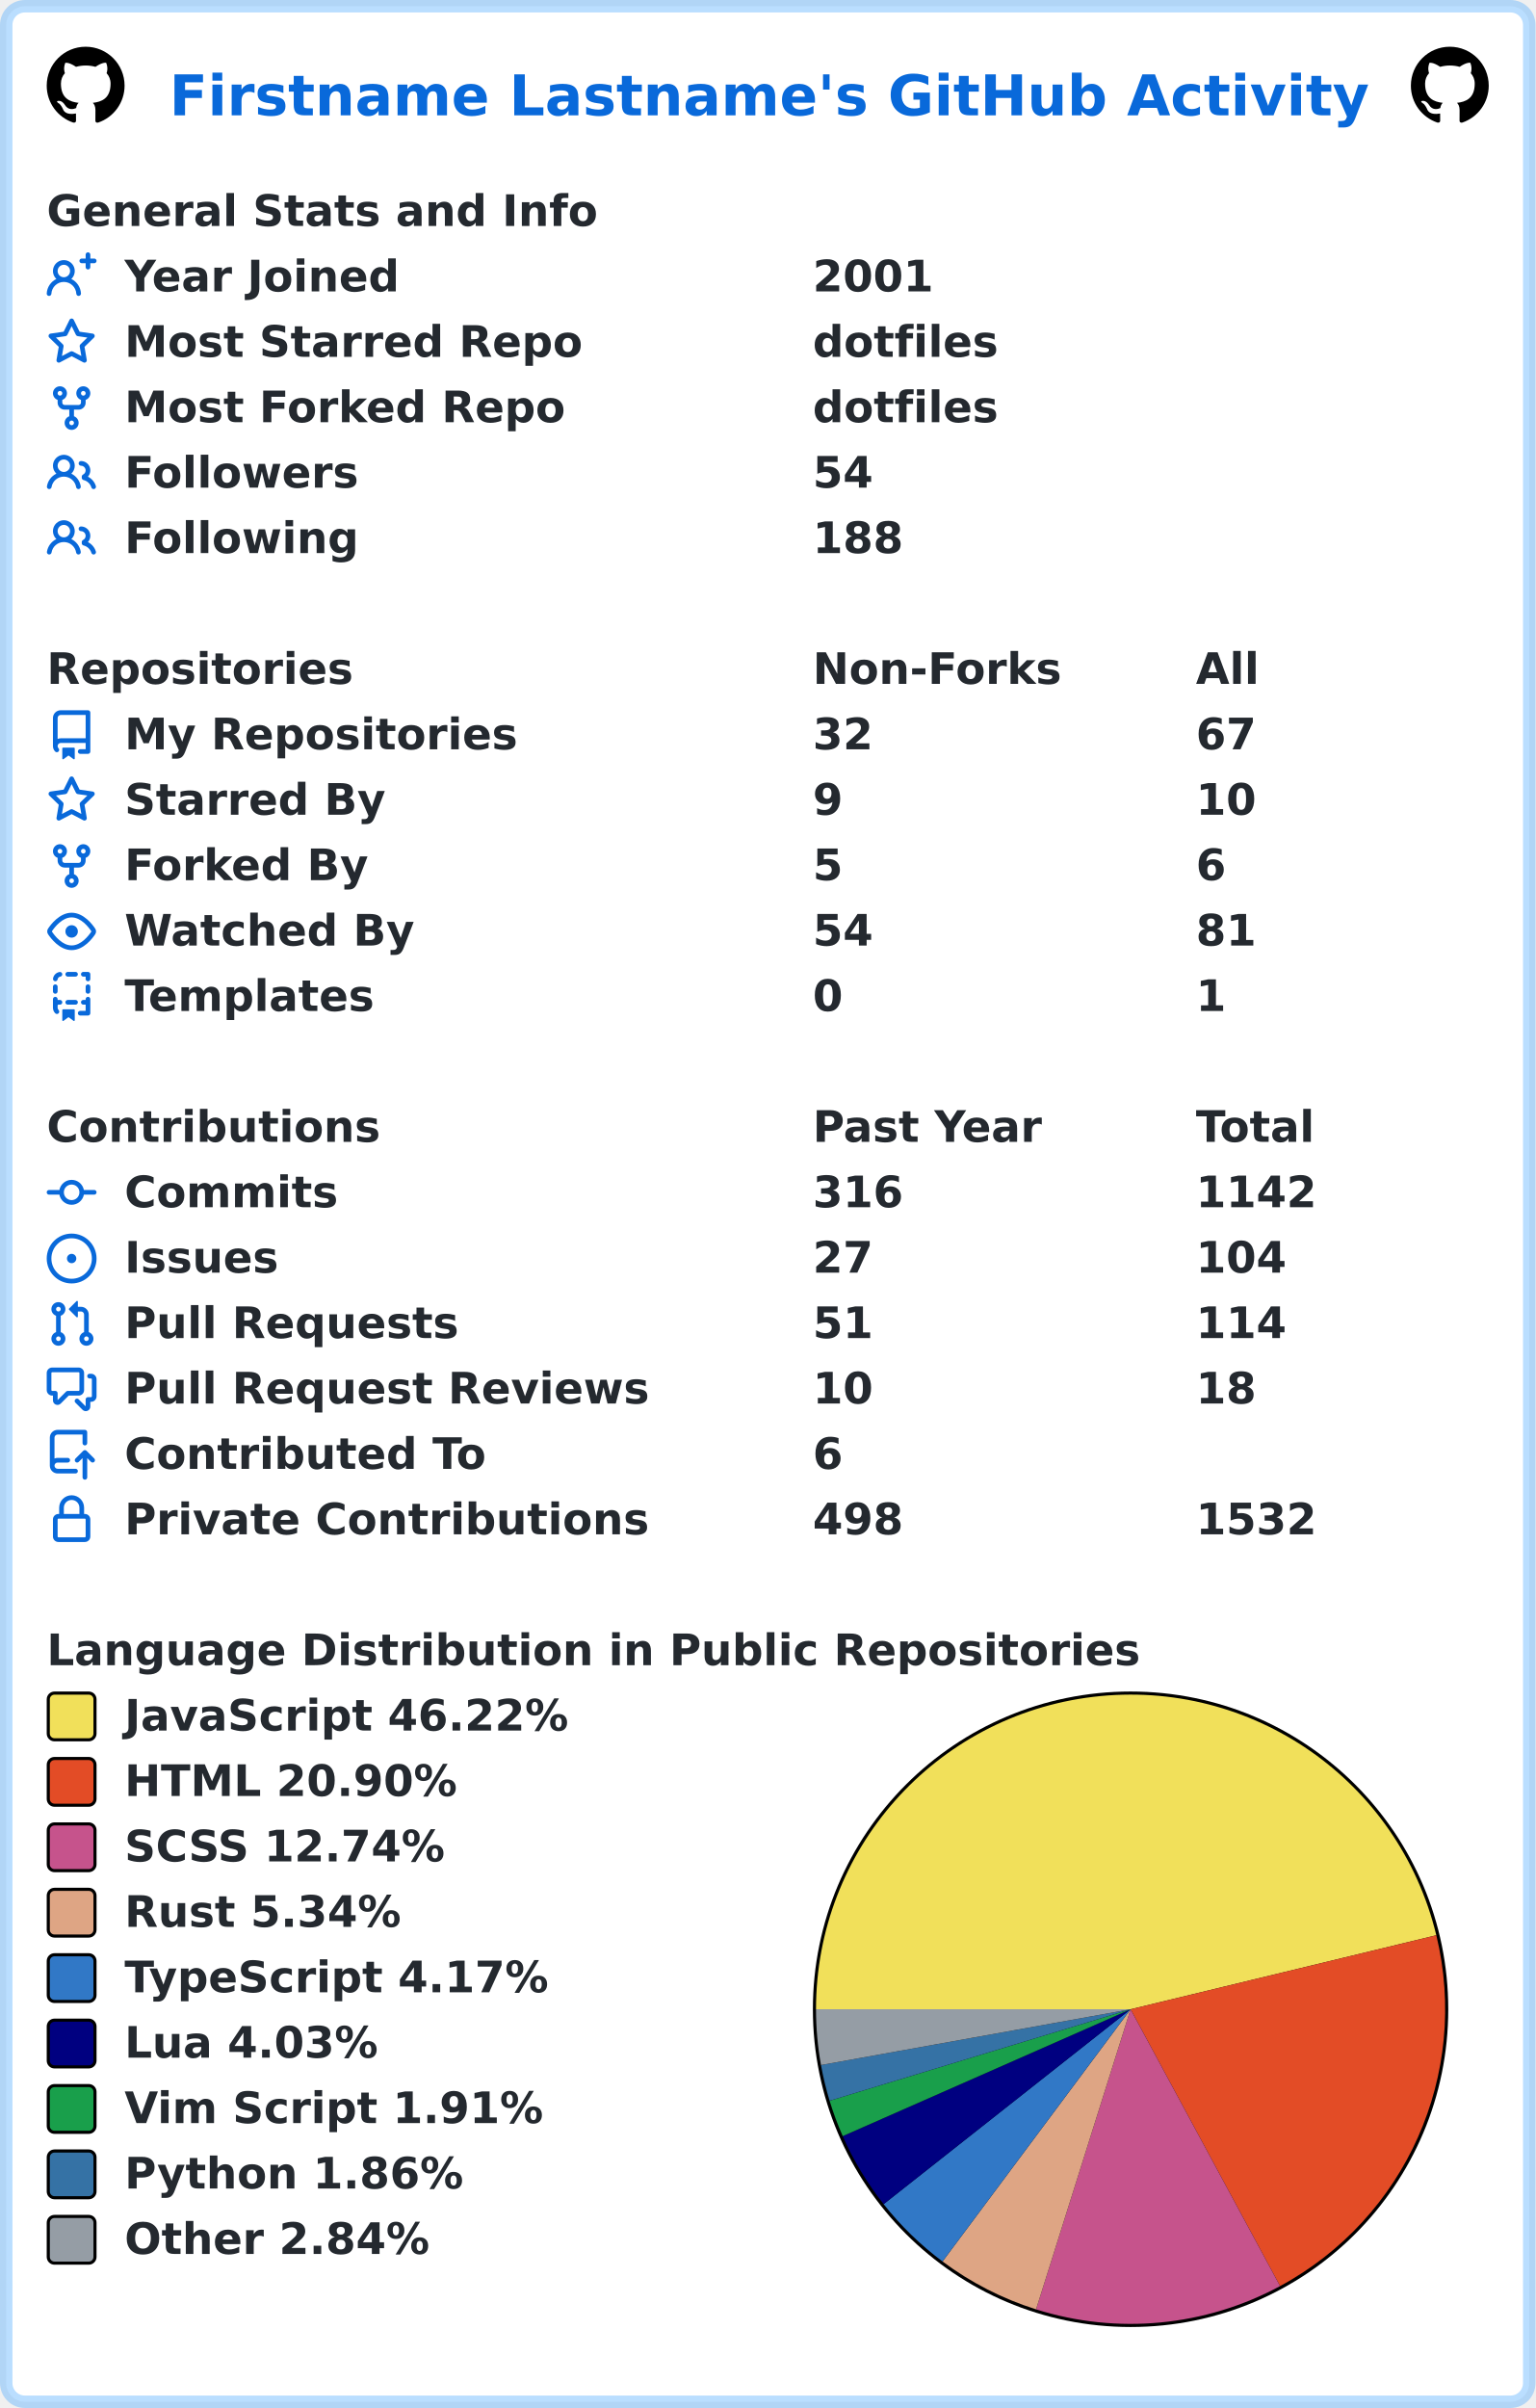
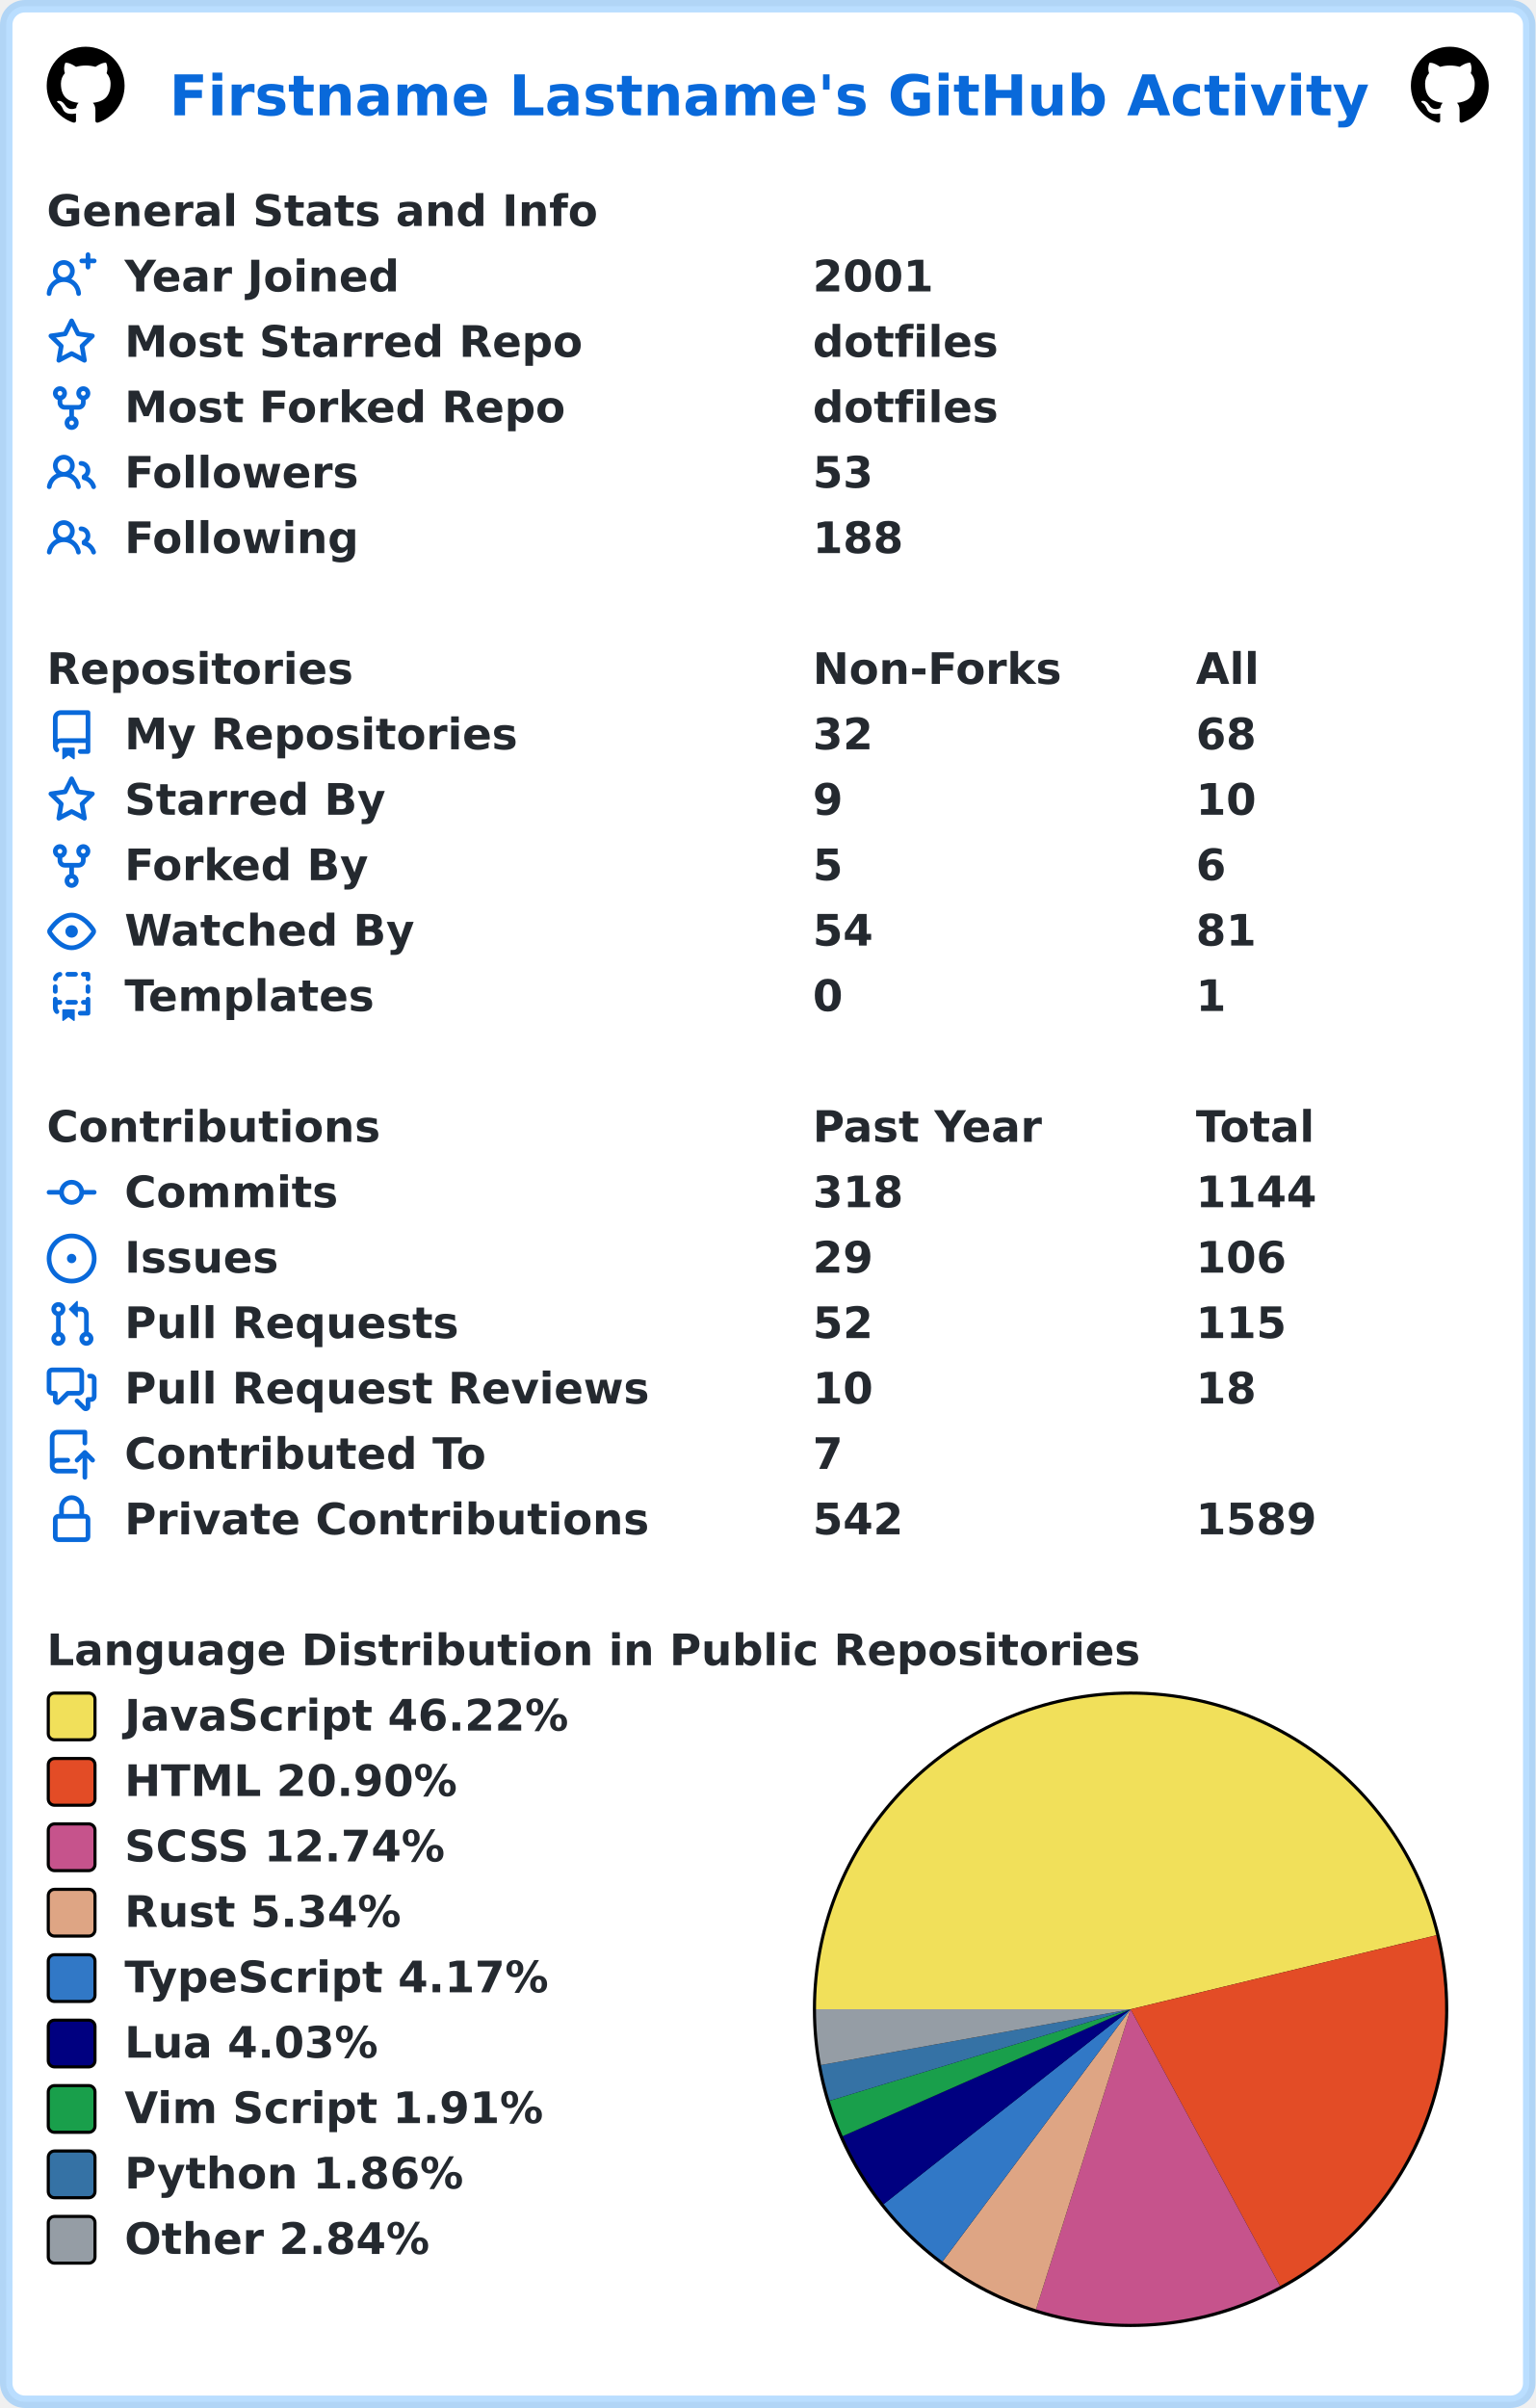
<svg xmlns="http://www.w3.org/2000/svg" width="493" height="773" viewBox="0 0 493 773" lang="en" xml:lang="en">
  <rect x="2" y="2" stroke-width="4" rx="6" width="489" height="769" stroke="rgba(84,174,255,0.4)" fill="#ffffff" />
  <g font-weight="600" font-size="110pt" font-family="Verdana,Geneva,DejaVu Sans,sans-serif" text-rendering="geometricPrecision">
    <text x="442" y="301" lengthAdjust="spacingAndGlyphs" textLength="3117" transform="scale(0.123)" fill="#0969da">Firstname Lastname's GitHub Activity</text>
    <svg x="15" y="15" width="25" height="25" viewBox="0 0 16 16">
      <path fill="#000000" fill-rule="evenodd" d="M8 0C3.58 0 0 3.58 0 8c0 3.54 2.29 6.53 5.47 7.59.4.07.55-.17.55-.38 0-.19-.01-.82-.01-1.49-2.01.37-2.53-.49-2.69-.94-.09-.23-.48-.94-.82-1.13-.28-.15-.68-.52-.01-.53.63-.01 1.08.58 1.23.82.72 1.21 1.87.87 2.33.66.07-.52.28-.87.51-1.07-1.78-.2-3.64-.89-3.64-3.95 0-.87.31-1.59.82-2.15-.08-.2-.36-1.02.08-2.12 0 0 .67-.21 2.2.82.64-.18 1.32-.27 2-.27.68 0 1.36.09 2 .27 1.53-1.04 2.2-.82 2.2-.82.44 1.1.16 1.92.08 2.12.51.56.82 1.27.82 2.15 0 3.07-1.87 3.75-3.65 3.95.29.25.54.73.54 1.48 0 1.07-.01 1.93-.01 2.2 0 .21.15.46.55.38A8.013 8.013 0 0016 8c0-4.42-3.58-8-8-8z" />
    </svg>
    <svg x="453" y="15" width="25" height="25" viewBox="0 0 16 16">
      <path fill="#000000" fill-rule="evenodd" d="M8 0C3.58 0 0 3.58 0 8c0 3.54 2.29 6.53 5.47 7.59.4.07.55-.17.55-.38 0-.19-.01-.82-.01-1.49-2.01.37-2.53-.49-2.69-.94-.09-.23-.48-.94-.82-1.13-.28-.15-.68-.52-.01-.53.63-.01 1.08.58 1.23.82.72 1.21 1.87.87 2.33.66.07-.52.28-.87.51-1.07-1.78-.2-3.64-.89-3.64-3.95 0-.87.31-1.59.82-2.15-.08-.2-.36-1.02.08-2.12 0 0 .67-.21 2.2.82.64-.18 1.32-.27 2-.27.68 0 1.36.09 2 .27 1.53-1.04 2.2-.82 2.2-.82.44 1.1.16 1.92.08 2.12.51.56.82 1.27.82 2.15 0 3.07-1.87 3.75-3.65 3.95.29.25.54.73.54 1.48 0 1.07-.01 1.93-.01 2.2 0 .21.15.46.55.38A8.013 8.013 0 0016 8c0-4.42-3.58-8-8-8z" />
    </svg>
    <g transform="translate(0, 60)" fill="#24292f">
      <g transform="translate(15, 0)">
        <g transform="scale(0.095)">
          <text x="0" y="132" textLength="1851" lengthAdjust="spacingAndGlyphs">General Stats and Info</text>
        </g>
      </g>
      <g transform="translate(15, 21)">
        <path fill="#0969da" fill-rule="evenodd" d="M13.25 0a.75.75 0 01.75.75V2h1.25a.75.75 0 010 1.5H14v1.25a.75.75 0 01-1.5 0V3.5h-1.25a.75.75 0 010-1.5h1.25V.75a.75.75 0 01.75-.75zM5.5 4a2 2 0 100 4 2 2 0 000-4zm2.4 4.548a3.5 3.5 0 10-4.799 0 5.527 5.527 0 00-3.1 4.66.75.75 0 101.498.085A4.01 4.01 0 015.5 9.5a4.01 4.01 0 014.001 3.793.75.75 0 101.498-.086 5.527 5.527 0 00-3.1-4.659z" />
        <g transform="scale(0.095)">
          <text lengthAdjust="spacingAndGlyphs" textLength="932" x="263" y="132">Year Joined</text>
          <text lengthAdjust="spacingAndGlyphs" textLength="420" x="2589" y="132">2001</text>
        </g>
      </g>
      <g transform="translate(15, 42)">
        <path fill="#0969da" fill-rule="evenodd" d="M8 .25a.75.75 0 01.673.418l1.882 3.815 4.21.612a.75.75 0 01.416 1.279l-3.046 2.97.719 4.192a.75.75 0 01-1.088.791L8 12.347l-3.766 1.98a.75.75 0 01-1.088-.79l.72-4.194L.818 6.374a.75.75 0 01.416-1.28l4.21-.611L7.327.668A.75.75 0 018 .25zm0 2.445L6.615 5.5a.75.75 0 01-.564.41l-3.097.45 2.24 2.184a.75.75 0 01.216.664l-.528 3.084 2.769-1.456a.75.75 0 01.698 0l2.77 1.456-.53-3.084a.75.75 0 01.216-.664l2.24-2.183-3.096-.45a.75.75 0 01-.564-.41L8 2.694v.001z" />
        <g transform="scale(0.095)">
          <text lengthAdjust="spacingAndGlyphs" textLength="1532" x="263" y="132">Most Starred Repo</text>
          <text lengthAdjust="spacingAndGlyphs" textLength="609" x="2589" y="132">dotfiles</text>
        </g>
      </g>
      <g transform="translate(15, 63)">
        <path fill="#0969da" fill-rule="evenodd" d="M5 3.25a.75.75 0 11-1.5 0 .75.75 0 011.5 0zm0 2.122a2.25 2.25 0 10-1.5 0v.878A2.25 2.25 0 005.75 8.5h1.5v2.128a2.251 2.251 0 101.5 0V8.5h1.5a2.25 2.25 0 002.25-2.25v-.878a2.25 2.25 0 10-1.5 0v.878a.75.75 0 01-.75.75h-4.5A.75.75 0 015 6.25v-.878zm3.75 7.378a.75.75 0 11-1.5 0 .75.75 0 011.5 0zm3-8.75a.75.75 0 100-1.5.75.75 0 000 1.5z" />
        <g transform="scale(0.095)">
          <text lengthAdjust="spacingAndGlyphs" textLength="1485" x="263" y="132">Most Forked Repo</text>
          <text lengthAdjust="spacingAndGlyphs" textLength="609" x="2589" y="132">dotfiles</text>
        </g>
      </g>
      <g transform="translate(15, 84)">
        <path fill="#0969da" fill-rule="evenodd" d="M5.5 3.5a2 2 0 100 4 2 2 0 000-4zM2 5.5a3.5 3.5 0 115.898 2.549 5.507 5.507 0 013.034 4.084.75.75 0 11-1.482.235 4.001 4.001 0 00-7.9 0 .75.75 0 01-1.482-.236A5.507 5.507 0 013.102 8.05 3.49 3.49 0 012 5.5zM11 4a.75.75 0 100 1.5 1.5 1.5 0 01.666 2.844.75.75 0 00-.416.672v.352a.75.75 0 00.574.73c1.2.289 2.162 1.2 2.522 2.372a.75.75 0 101.434-.44 5.01 5.01 0 00-2.56-3.012A3 3 0 0011 4z" />
        <g transform="scale(0.095)">
          <text lengthAdjust="spacingAndGlyphs" textLength="778" x="263" y="132">Followers</text>
-           <text lengthAdjust="spacingAndGlyphs" textLength="210" x="2589" y="132">54</text>
+           <text lengthAdjust="spacingAndGlyphs" textLength="210" x="2589" y="132">53</text>
        </g>
      </g>
      <g transform="translate(15, 105)">
        <path fill="#0969da" fill-rule="evenodd" d="M5.5 3.5a2 2 0 100 4 2 2 0 000-4zM2 5.5a3.5 3.5 0 115.898 2.549 5.507 5.507 0 013.034 4.084.75.75 0 11-1.482.235 4.001 4.001 0 00-7.9 0 .75.75 0 01-1.482-.236A5.507 5.507 0 013.102 8.05 3.49 3.49 0 012 5.5zM11 4a.75.75 0 100 1.5 1.5 1.5 0 01.666 2.844.75.75 0 00-.416.672v.352a.75.75 0 00.574.73c1.2.289 2.162 1.2 2.522 2.372a.75.75 0 101.434-.44 5.01 5.01 0 00-2.56-3.012A3 3 0 0011 4z" />
        <g transform="scale(0.095)">
          <text lengthAdjust="spacingAndGlyphs" textLength="780" x="263" y="132">Following</text>
          <text lengthAdjust="spacingAndGlyphs" textLength="315" x="2589" y="132">188</text>
        </g>
      </g>
    </g>
    <g transform="translate(0, 207)" fill="#24292f">
      <g transform="translate(15, 0)">
        <g transform="scale(0.095)">
          <text x="0" y="132" textLength="1020" lengthAdjust="spacingAndGlyphs">Repositories</text>
          <text x="2589" y="132" textLength="832" lengthAdjust="spacingAndGlyphs">Non-Forks</text>
          <text x="3884" y="132" textLength="206" lengthAdjust="spacingAndGlyphs">All</text>
        </g>
      </g>
      <g transform="translate(15, 21)">
        <path fill="#0969da" fill-rule="evenodd" d="M2 2.5A2.5 2.5 0 014.5 0h8.75a.75.75 0 01.75.75v12.5a.75.75 0 01-.75.75h-2.5a.75.75 0 110-1.5h1.75v-2h-8a1 1 0 00-.714 1.7.75.75 0 01-1.072 1.05A2.495 2.495 0 012 11.5v-9zm10.5-1V9h-8c-.356 0-.694.074-1 .208V2.5a1 1 0 011-1h8zM5 12.25v3.25a.25.25 0 00.4.2l1.45-1.087a.25.25 0 01.3 0L8.6 15.7a.25.25 0 00.4-.2v-3.25a.25.25 0 00-.25-.25h-3.5a.25.25 0 00-.25.25z" />
        <g transform="scale(0.095)">
          <text lengthAdjust="spacingAndGlyphs" textLength="1312" x="263" y="132">My Repositories</text>
          <text lengthAdjust="spacingAndGlyphs" textLength="210" x="2589" y="132">32</text>
-           <text lengthAdjust="spacingAndGlyphs" textLength="210" x="3884" y="132">67</text>
+           <text lengthAdjust="spacingAndGlyphs" textLength="210" x="3884" y="132">68</text>
        </g>
      </g>
      <g transform="translate(15, 42)">
        <path fill="#0969da" fill-rule="evenodd" d="M8 .25a.75.75 0 01.673.418l1.882 3.815 4.21.612a.75.75 0 01.416 1.279l-3.046 2.97.719 4.192a.75.75 0 01-1.088.791L8 12.347l-3.766 1.98a.75.75 0 01-1.088-.79l.72-4.194L.818 6.374a.75.75 0 01.416-1.28l4.21-.611L7.327.668A.75.75 0 018 .25zm0 2.445L6.615 5.5a.75.75 0 01-.564.41l-3.097.45 2.24 2.184a.75.75 0 01.216.664l-.528 3.084 2.769-1.456a.75.75 0 01.698 0l2.77 1.456-.53-3.084a.75.75 0 01.216-.664l2.24-2.183-3.096-.45a.75.75 0 01-.564-.41L8 2.694v.001z" />
        <g transform="scale(0.095)">
          <text lengthAdjust="spacingAndGlyphs" textLength="874" x="263" y="132">Starred By</text>
          <text lengthAdjust="spacingAndGlyphs" textLength="105" x="2589" y="132">9</text>
          <text lengthAdjust="spacingAndGlyphs" textLength="210" x="3884" y="132">10</text>
        </g>
      </g>
      <g transform="translate(15, 63)">
        <path fill="#0969da" fill-rule="evenodd" d="M5 3.25a.75.75 0 11-1.5 0 .75.75 0 011.5 0zm0 2.122a2.25 2.25 0 10-1.5 0v.878A2.25 2.25 0 005.75 8.5h1.5v2.128a2.251 2.251 0 101.5 0V8.5h1.5a2.25 2.25 0 002.25-2.25v-.878a2.25 2.25 0 10-1.5 0v.878a.75.75 0 01-.75.75h-4.5A.75.75 0 015 6.25v-.878zm3.75 7.378a.75.75 0 11-1.5 0 .75.75 0 011.5 0zm3-8.75a.75.75 0 100-1.5.75.75 0 000 1.5z" />
        <g transform="scale(0.095)">
          <text lengthAdjust="spacingAndGlyphs" textLength="828" x="263" y="132">Forked By</text>
          <text lengthAdjust="spacingAndGlyphs" textLength="105" x="2589" y="132">5</text>
          <text lengthAdjust="spacingAndGlyphs" textLength="105" x="3884" y="132">6</text>
        </g>
      </g>
      <g transform="translate(15, 84)">
        <path fill="#0969da" fill-rule="evenodd" d="M1.679 7.932c.412-.621 1.242-1.75 2.366-2.717C5.175 4.242 6.527 3.5 8 3.5c1.473 0 2.824.742 3.955 1.715 1.124.967 1.954 2.096 2.366 2.717a.119.119 0 010 .136c-.412.621-1.242 1.75-2.366 2.717C10.825 11.758 9.473 12.5 8 12.5c-1.473 0-2.824-.742-3.955-1.715C2.92 9.818 2.09 8.69 1.679 8.068a.119.119 0 010-.136zM8 2c-1.981 0-3.67.992-4.933 2.078C1.797 5.169.88 6.423.43 7.1a1.619 1.619 0 000 1.798c.45.678 1.367 1.932 2.637 3.024C4.329 13.008 6.019 14 8 14c1.981 0 3.67-.992 4.933-2.078 1.27-1.091 2.187-2.345 2.637-3.023a1.619 1.619 0 000-1.798c-.45-.678-1.367-1.932-2.637-3.023C11.671 2.992 9.981 2 8 2zm0 8a2 2 0 100-4 2 2 0 000 4z" />
        <g transform="scale(0.095)">
          <text lengthAdjust="spacingAndGlyphs" textLength="993" x="263" y="132">Watched By</text>
          <text lengthAdjust="spacingAndGlyphs" textLength="210" x="2589" y="132">54</text>
          <text lengthAdjust="spacingAndGlyphs" textLength="210" x="3884" y="132">81</text>
        </g>
      </g>
      <g transform="translate(15, 105)">
        <path fill="#0969da" fill-rule="evenodd" d="M6 .75A.75.75 0 016.75 0h2.5a.75.75 0 010 1.5h-2.5A.75.75 0 016 .75zm5 0a.75.75 0 01.75-.75h1.5a.75.75 0 01.75.75v1.5a.75.75 0 01-1.5 0V1.5h-.75A.75.75 0 0111 .75zM4.992.662a.75.75 0 01-.636.848c-.436.063-.783.41-.846.846a.75.75 0 01-1.485-.212A2.501 2.501 0 014.144.025a.75.75 0 01.848.637zM2.75 4a.75.75 0 01.75.75v1.5a.75.75 0 01-1.5 0v-1.5A.75.75 0 012.75 4zm10.5 0a.75.75 0 01.75.75v1.5a.75.75 0 01-1.5 0v-1.5a.75.75 0 01.75-.75zM2.75 8a.75.75 0 01.75.75v.268A1.72 1.72 0 013.75 9h.5a.75.75 0 010 1.5h-.5a.25.25 0 00-.25.25v.75c0 .28.114.532.3.714a.75.75 0 01-1.05 1.072A2.495 2.495 0 012 11.5V8.75A.75.75 0 012.75 8zm10.5 0a.75.75 0 01.75.75v4.5a.75.75 0 01-.75.75h-2.5a.75.75 0 010-1.5h1.75v-2h-.75a.75.75 0 010-1.5h.75v-.25a.75.75 0 01.75-.75zM6 9.75A.75.75 0 016.75 9h2.5a.75.75 0 010 1.5h-2.5A.75.75 0 016 9.75zm-1 2.5v3.25a.25.25 0 00.4.2l1.45-1.087a.25.25 0 01.3 0L8.6 15.7a.25.25 0 00.4-.2v-3.25a.25.25 0 00-.25-.25h-3.5a.25.25 0 00-.25.25z" />
        <g transform="scale(0.095)">
          <text lengthAdjust="spacingAndGlyphs" textLength="868" x="263" y="132">Templates</text>
          <text lengthAdjust="spacingAndGlyphs" textLength="105" x="2589" y="132">0</text>
          <text lengthAdjust="spacingAndGlyphs" textLength="105" x="3884" y="132">1</text>
        </g>
      </g>
    </g>
    <g transform="translate(0, 354)" fill="#24292f">
      <g transform="translate(15, 0)">
        <g transform="scale(0.095)">
          <text x="0" y="132" textLength="1112" lengthAdjust="spacingAndGlyphs">Contributions</text>
          <text x="2589" y="132" textLength="774" lengthAdjust="spacingAndGlyphs">Past Year</text>
          <text x="3884" y="132" textLength="414" lengthAdjust="spacingAndGlyphs">Total</text>
        </g>
      </g>
      <g transform="translate(15, 21)">
        <path fill="#0969da" fill-rule="evenodd" d="M10.5 7.75a2.5 2.5 0 11-5 0 2.5 2.5 0 015 0zm1.43.75a4.002 4.002 0 01-7.86 0H.75a.75.75 0 110-1.5h3.32a4.001 4.001 0 017.86 0h3.32a.75.75 0 110 1.5h-3.32z" />
        <g transform="scale(0.095)">
          <text lengthAdjust="spacingAndGlyphs" textLength="734" x="263" y="132">Commits</text>
-           <text lengthAdjust="spacingAndGlyphs" textLength="315" x="2589" y="132">316</text>
-           <text lengthAdjust="spacingAndGlyphs" textLength="420" x="3884" y="132">1142</text>
+           <text lengthAdjust="spacingAndGlyphs" textLength="315" x="2589" y="132">318</text>
+           <text lengthAdjust="spacingAndGlyphs" textLength="420" x="3884" y="132">1144</text>
        </g>
      </g>
      <g transform="translate(15, 42)">
        <path fill="#0969da" d="M8 9.5a1.5 1.5 0 100-3 1.5 1.5 0 000 3z" />
        <path fill="#0969da" fill-rule="evenodd" d="M8 0a8 8 0 100 16A8 8 0 008 0zM1.5 8a6.5 6.5 0 1113 0 6.5 6.5 0 01-13 0z" />
        <g transform="scale(0.095)">
          <text lengthAdjust="spacingAndGlyphs" textLength="512" x="263" y="132">Issues</text>
-           <text lengthAdjust="spacingAndGlyphs" textLength="210" x="2589" y="132">27</text>
-           <text lengthAdjust="spacingAndGlyphs" textLength="315" x="3884" y="132">104</text>
+           <text lengthAdjust="spacingAndGlyphs" textLength="210" x="2589" y="132">29</text>
+           <text lengthAdjust="spacingAndGlyphs" textLength="315" x="3884" y="132">106</text>
        </g>
      </g>
      <g transform="translate(15, 63)">
        <path fill="#0969da" fill-rule="evenodd" d="M7.177 3.073L9.573.677A.25.25 0 0110 .854v4.792a.25.25 0 01-.427.177L7.177 3.427a.25.25 0 010-.354zM3.75 2.5a.75.75 0 100 1.5.75.75 0 000-1.5zm-2.25.75a2.25 2.25 0 113 2.122v5.256a2.251 2.251 0 11-1.5 0V5.372A2.25 2.25 0 011.5 3.25zM11 2.5h-1V4h1a1 1 0 011 1v5.628a2.251 2.251 0 101.5 0V5A2.5 2.5 0 0011 2.5zm1 10.25a.75.75 0 111.5 0 .75.75 0 01-1.5 0zM3.75 12a.75.75 0 100 1.5.75.75 0 000-1.5z" />
        <g transform="scale(0.095)">
          <text lengthAdjust="spacingAndGlyphs" textLength="1113" x="263" y="132">Pull Requests</text>
-           <text lengthAdjust="spacingAndGlyphs" textLength="210" x="2589" y="132">51</text>
-           <text lengthAdjust="spacingAndGlyphs" textLength="315" x="3884" y="132">114</text>
+           <text lengthAdjust="spacingAndGlyphs" textLength="210" x="2589" y="132">52</text>
+           <text lengthAdjust="spacingAndGlyphs" textLength="315" x="3884" y="132">115</text>
        </g>
      </g>
      <g transform="translate(15, 84)">
        <path fill="#0969da" fill-rule="evenodd" d="M1.5 2.75a.25.25 0 01.25-.25h8.5a.25.25 0 01.25.25v5.5a.25.25 0 01-.25.25h-3.5a.75.75 0 00-.53.22L3.5 11.44V9.25a.75.75 0 00-.75-.75h-1a.25.25 0 01-.25-.25v-5.5zM1.75 1A1.75 1.75 0 000 2.75v5.5C0 9.216.784 10 1.75 10H2v1.543a1.457 1.457 0 002.487 1.03L7.061 10h3.189A1.75 1.75 0 0012 8.25v-5.5A1.75 1.75 0 0010.25 1h-8.5zM14.5 4.75a.25.25 0 00-.25-.25h-.5a.75.75 0 110-1.5h.5c.966 0 1.75.784 1.75 1.75v5.5A1.75 1.75 0 0114.25 12H14v1.543a1.457 1.457 0 01-2.487 1.03L9.22 12.28a.75.75 0 111.06-1.06l2.22 2.22v-2.19a.75.75 0 01.75-.75h1a.25.25 0 00.25-.25v-5.5z" />
        <g transform="scale(0.095)">
          <text lengthAdjust="spacingAndGlyphs" textLength="1762" x="263" y="132">Pull Request Reviews</text>
          <text lengthAdjust="spacingAndGlyphs" textLength="210" x="2589" y="132">10</text>
          <text lengthAdjust="spacingAndGlyphs" textLength="210" x="3884" y="132">18</text>
        </g>
      </g>
      <g transform="translate(15, 105)">
        <path fill="#0969da" fill-rule="evenodd" d="M1 2.5A2.5 2.5 0 013.5 0h8.75a.75.75 0 01.75.75v3.5a.75.75 0 01-1.5 0V1.5h-8a1 1 0 00-1 1v6.708A2.492 2.492 0 013.5 9h3.25a.75.75 0 010 1.5H3.5a1 1 0 100 2h5.75a.75.75 0 010 1.5H3.5A2.5 2.5 0 011 11.5v-9zm13.23 7.79a.75.75 0 001.06-1.06l-2.505-2.505a.75.75 0 00-1.06 0L9.22 9.229a.75.75 0 001.06 1.061l1.225-1.224v6.184a.75.75 0 001.5 0V9.066l1.224 1.224z" />
        <g transform="scale(0.095)">
          <text lengthAdjust="spacingAndGlyphs" textLength="1234" x="263" y="132">Contributed To</text>
-           <text lengthAdjust="spacingAndGlyphs" textLength="105" x="2589" y="132">6</text>
+           <text lengthAdjust="spacingAndGlyphs" textLength="105" x="2589" y="132">7</text>
        </g>
      </g>
      <g transform="translate(15, 126)">
        <path fill="#0969da" fill-rule="evenodd" d="M4 4v2h-.25A1.75 1.75 0 002 7.75v5.5c0 .966.784 1.75 1.75 1.75h8.5A1.75 1.75 0 0014 13.25v-5.5A1.75 1.75 0 0012.25 6H12V4a4 4 0 10-8 0zm6.5 2V4a2.5 2.5 0 00-5 0v2h5zM12 7.5h.25a.25.25 0 01.25.25v5.5a.25.25 0 01-.25.25h-8.5a.25.25 0 01-.25-.25v-5.5a.25.25 0 01.25-.25H12z" />
        <g transform="scale(0.095)">
          <text lengthAdjust="spacingAndGlyphs" textLength="1742" x="263" y="132">Private Contributions</text>
-           <text lengthAdjust="spacingAndGlyphs" textLength="315" x="2589" y="132">498</text>
-           <text lengthAdjust="spacingAndGlyphs" textLength="420" x="3884" y="132">1532</text>
+           <text lengthAdjust="spacingAndGlyphs" textLength="315" x="2589" y="132">542</text>
+           <text lengthAdjust="spacingAndGlyphs" textLength="420" x="3884" y="132">1589</text>
        </g>
      </g>
    </g>
    <g transform="translate(0, 522)" fill="#24292f">
      <g transform="translate(15, 0)">
        <g transform="scale(0.095)">
          <text x="0" y="132" textLength="3652" lengthAdjust="spacingAndGlyphs">Language Distribution in Public Repositories</text>
        </g>
      </g>
      <g transform="translate(261, 21)">
        <circle cx="102" cy="102" r="102" fill="#000000" />
      </g>
      <g transform="translate(262, 22)">
        <path fill-rule="evenodd" fill="#f1e05a" d="M 0.0,101 A 101 101 0 0 1 199.165 77.237 L 101,101 Z" />
        <path fill-rule="evenodd" fill="#e34c26" d="M 199.165,77.237 A 101 101 0 0 1 149.006 189.862 L 101,101 Z" />
        <path fill-rule="evenodd" fill="#c6538c" d="M 149.006,189.862 A 101 101 0 0 1 70.651 197.333 L 101,101 Z" />
        <path fill-rule="evenodd" fill="#dea584" d="M 70.651,197.333 A 101 101 0 0 1 40.624 181.967 L 101,101 Z" />
        <path fill-rule="evenodd" fill="#3178c6" d="M 40.624,181.967 A 101 101 0 0 1 21.708 163.561 L 101,101 Z" />
        <path fill-rule="evenodd" fill="#000080" d="M 21.708,163.561 A 101 101 0 0 1 8.576 141.728 L 101,101 Z" />
        <path fill-rule="evenodd" fill="#199f4b" d="M 8.576,141.728 A 101 101 0 0 1 4.363 130.366 L 101,101 Z" />
        <path fill-rule="evenodd" fill="#3572A5" d="M 4.363,130.366 A 101 101 0 0 1 1.599 118.9 L 101,101 Z" />
        <path fill-rule="evenodd" fill="#959da5" d="M 1.599,118.9 A 101 101 0 0 1 0.0 101 L 101,101 Z" />
      </g>
      <g transform="translate(15, 21)">
        <rect x="0.5" y="0.5" rx="2" width="15" height="15" fill="#f1e05a" stroke-width="1" stroke="#000000" />
        <text transform="scale(0.095)" x="263" y="132" textLength="1516" lengthAdjust="spacingAndGlyphs">JavaScript 46.22%</text>
      </g>
      <g transform="translate(15, 42)">
        <rect x="0.5" y="0.5" rx="2" width="15" height="15" fill="#e34c26" stroke-width="1" stroke="#000000" />
        <text transform="scale(0.095)" x="263" y="132" textLength="1142" lengthAdjust="spacingAndGlyphs">HTML 20.90%</text>
      </g>
      <g transform="translate(15, 63)">
        <rect x="0.5" y="0.5" rx="2" width="15" height="15" fill="#c6538c" stroke-width="1" stroke="#000000" />
        <text transform="scale(0.095)" x="263" y="132" textLength="1113" lengthAdjust="spacingAndGlyphs">SCSS 12.74%</text>
      </g>
      <g transform="translate(15, 84)">
        <rect x="0.5" y="0.5" rx="2" width="15" height="15" fill="#dea584" stroke-width="1" stroke="#000000" />
        <text transform="scale(0.095)" x="263" y="132" textLength="946" lengthAdjust="spacingAndGlyphs">Rust 5.34%</text>
      </g>
      <g transform="translate(15, 105)">
        <rect x="0.5" y="0.5" rx="2" width="15" height="15" fill="#3178c6" stroke-width="1" stroke="#000000" />
        <text transform="scale(0.095)" x="263" y="132" textLength="1462" lengthAdjust="spacingAndGlyphs">TypeScript 4.17%</text>
      </g>
      <g transform="translate(15, 126)">
        <rect x="0.5" y="0.5" rx="2" width="15" height="15" fill="#000080" stroke-width="1" stroke="#000000" />
        <text transform="scale(0.095)" x="263" y="132" textLength="874" lengthAdjust="spacingAndGlyphs">Lua 4.03%</text>
      </g>
      <g transform="translate(15, 147)">
        <rect x="0.5" y="0.5" rx="2" width="15" height="15" fill="#199f4b" stroke-width="1" stroke="#000000" />
        <text transform="scale(0.095)" x="263" y="132" textLength="1428" lengthAdjust="spacingAndGlyphs">Vim Script 1.91%</text>
      </g>
      <g transform="translate(15, 168)">
        <rect x="0.5" y="0.5" rx="2" width="15" height="15" fill="#3572A5" stroke-width="1" stroke="#000000" />
        <text transform="scale(0.095)" x="263" y="132" textLength="1149" lengthAdjust="spacingAndGlyphs">Python 1.86%</text>
      </g>
      <g transform="translate(15, 189)">
        <rect x="0.5" y="0.5" rx="2" width="15" height="15" fill="#959da5" stroke-width="1" stroke="#000000" />
        <text transform="scale(0.095)" x="263" y="132" textLength="1047" lengthAdjust="spacingAndGlyphs">Other 2.84%</text>
      </g>
    </g>
  </g>
</svg>
